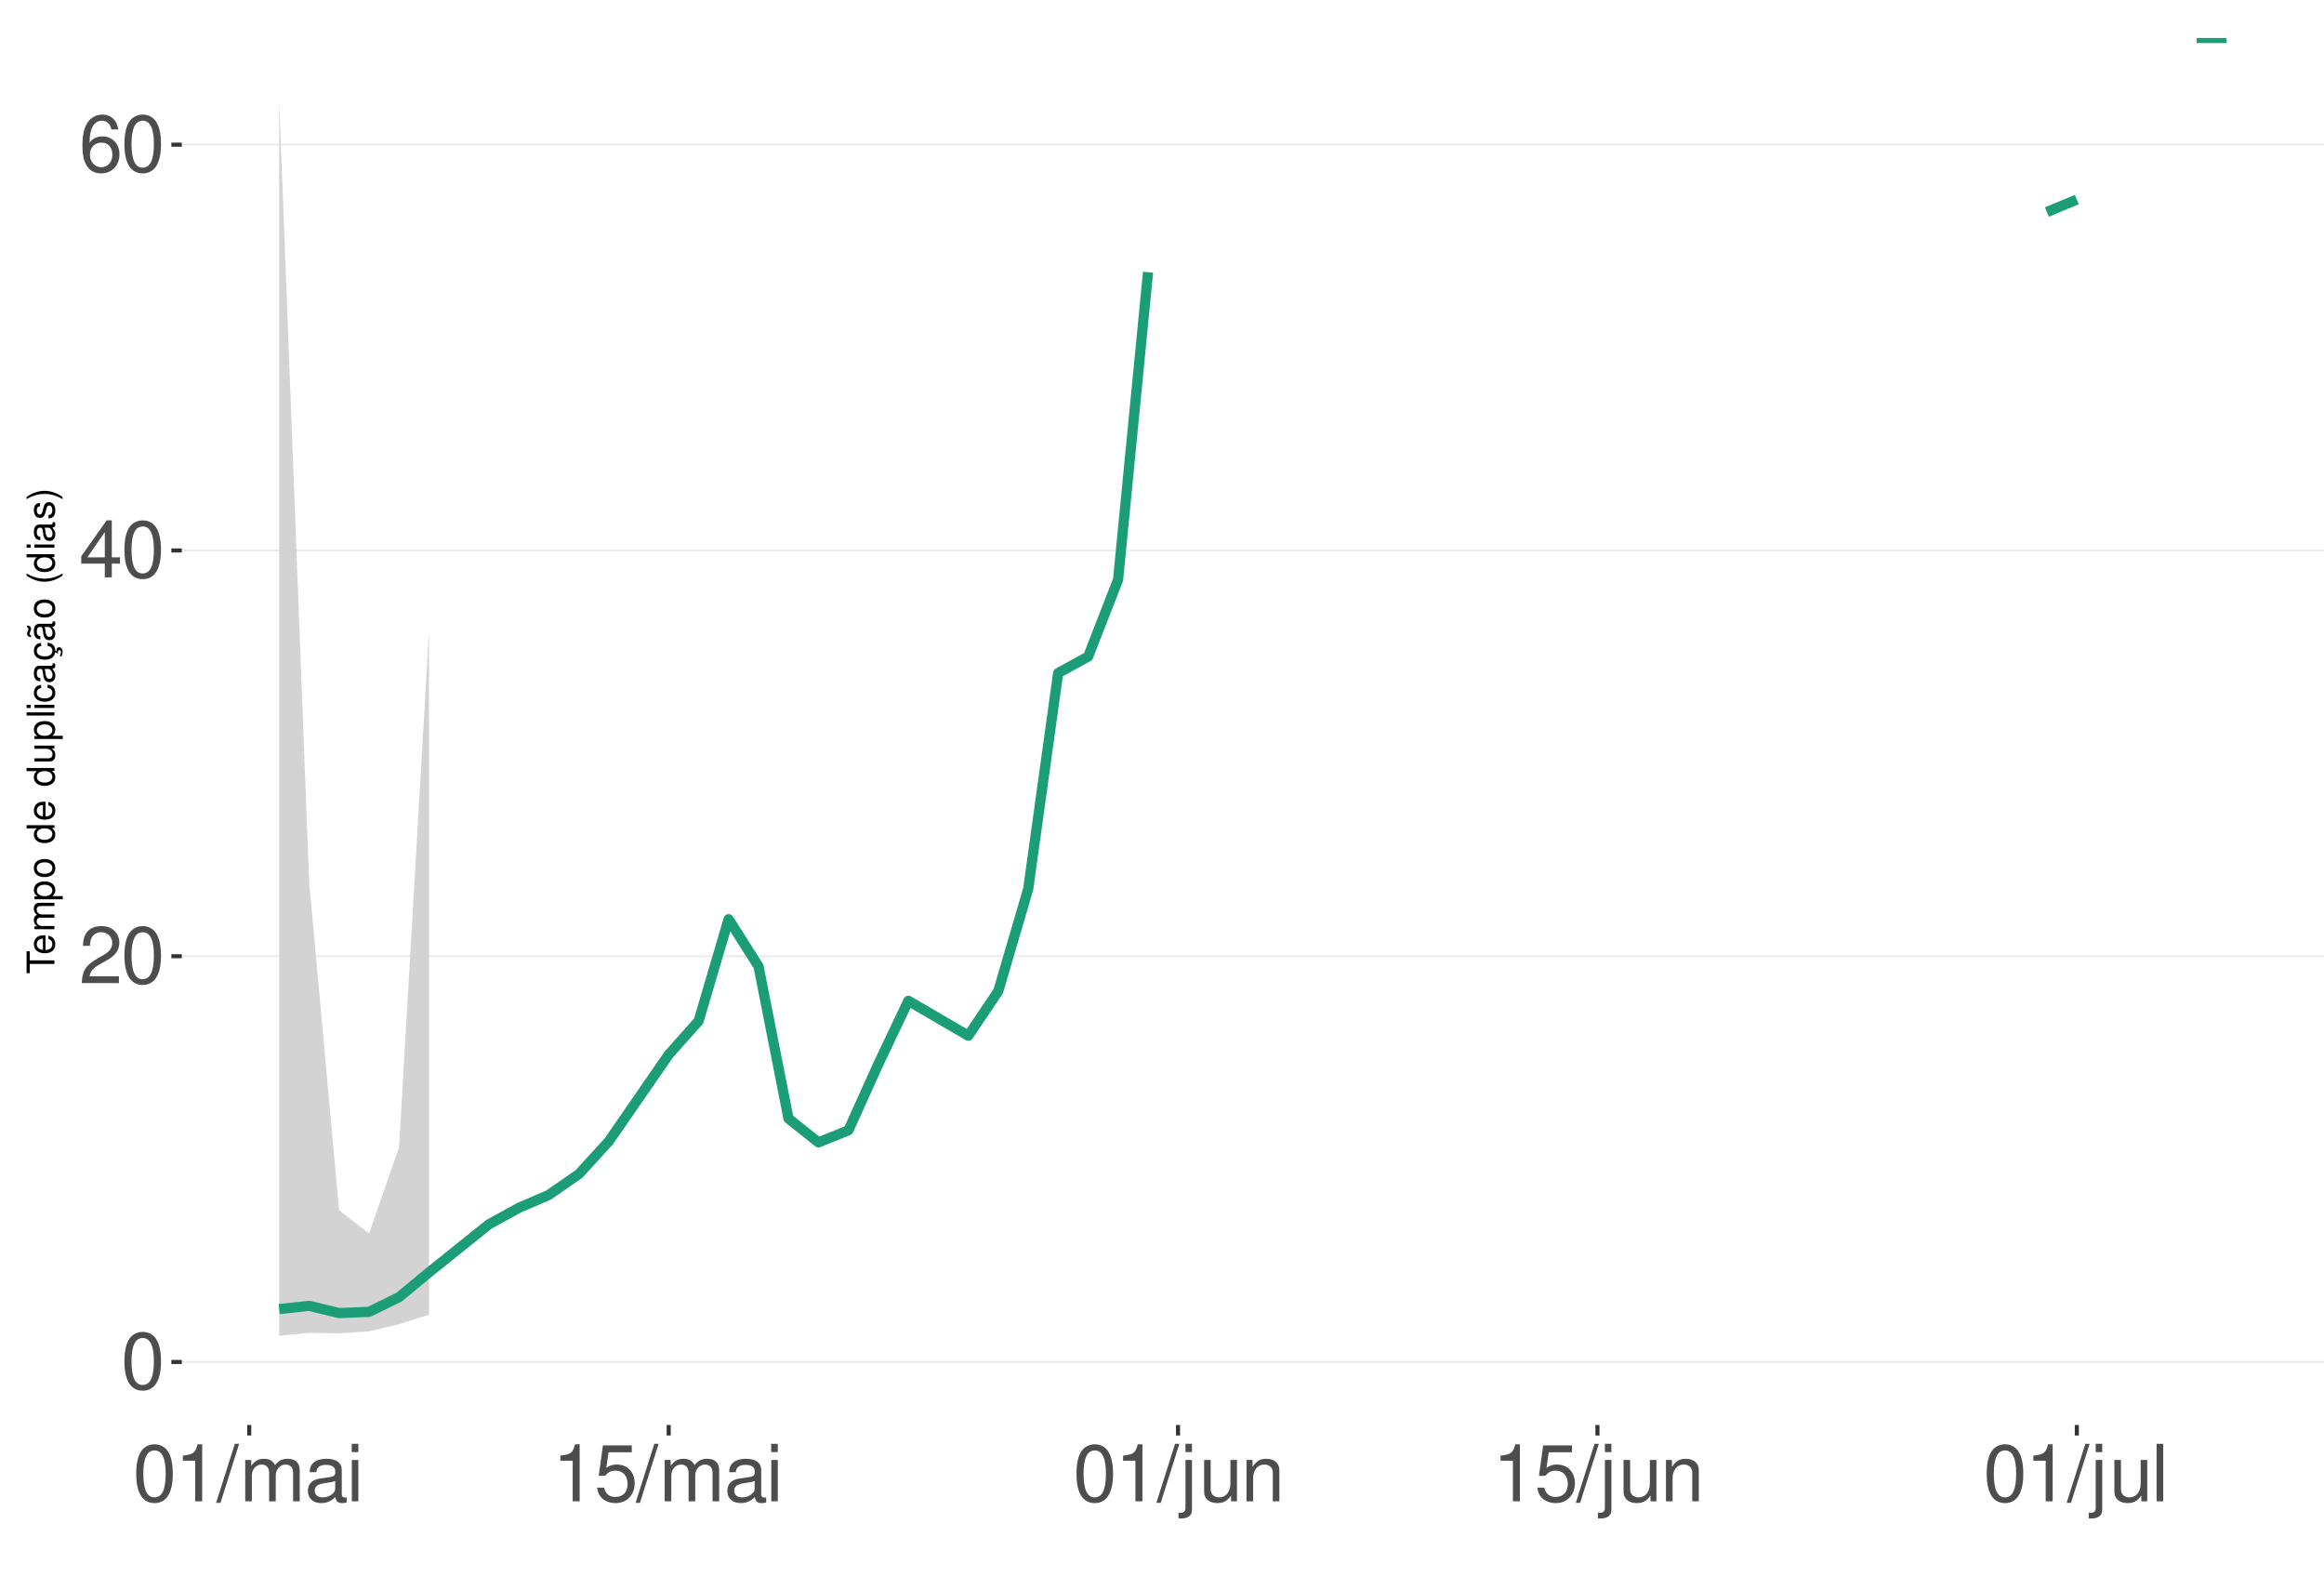
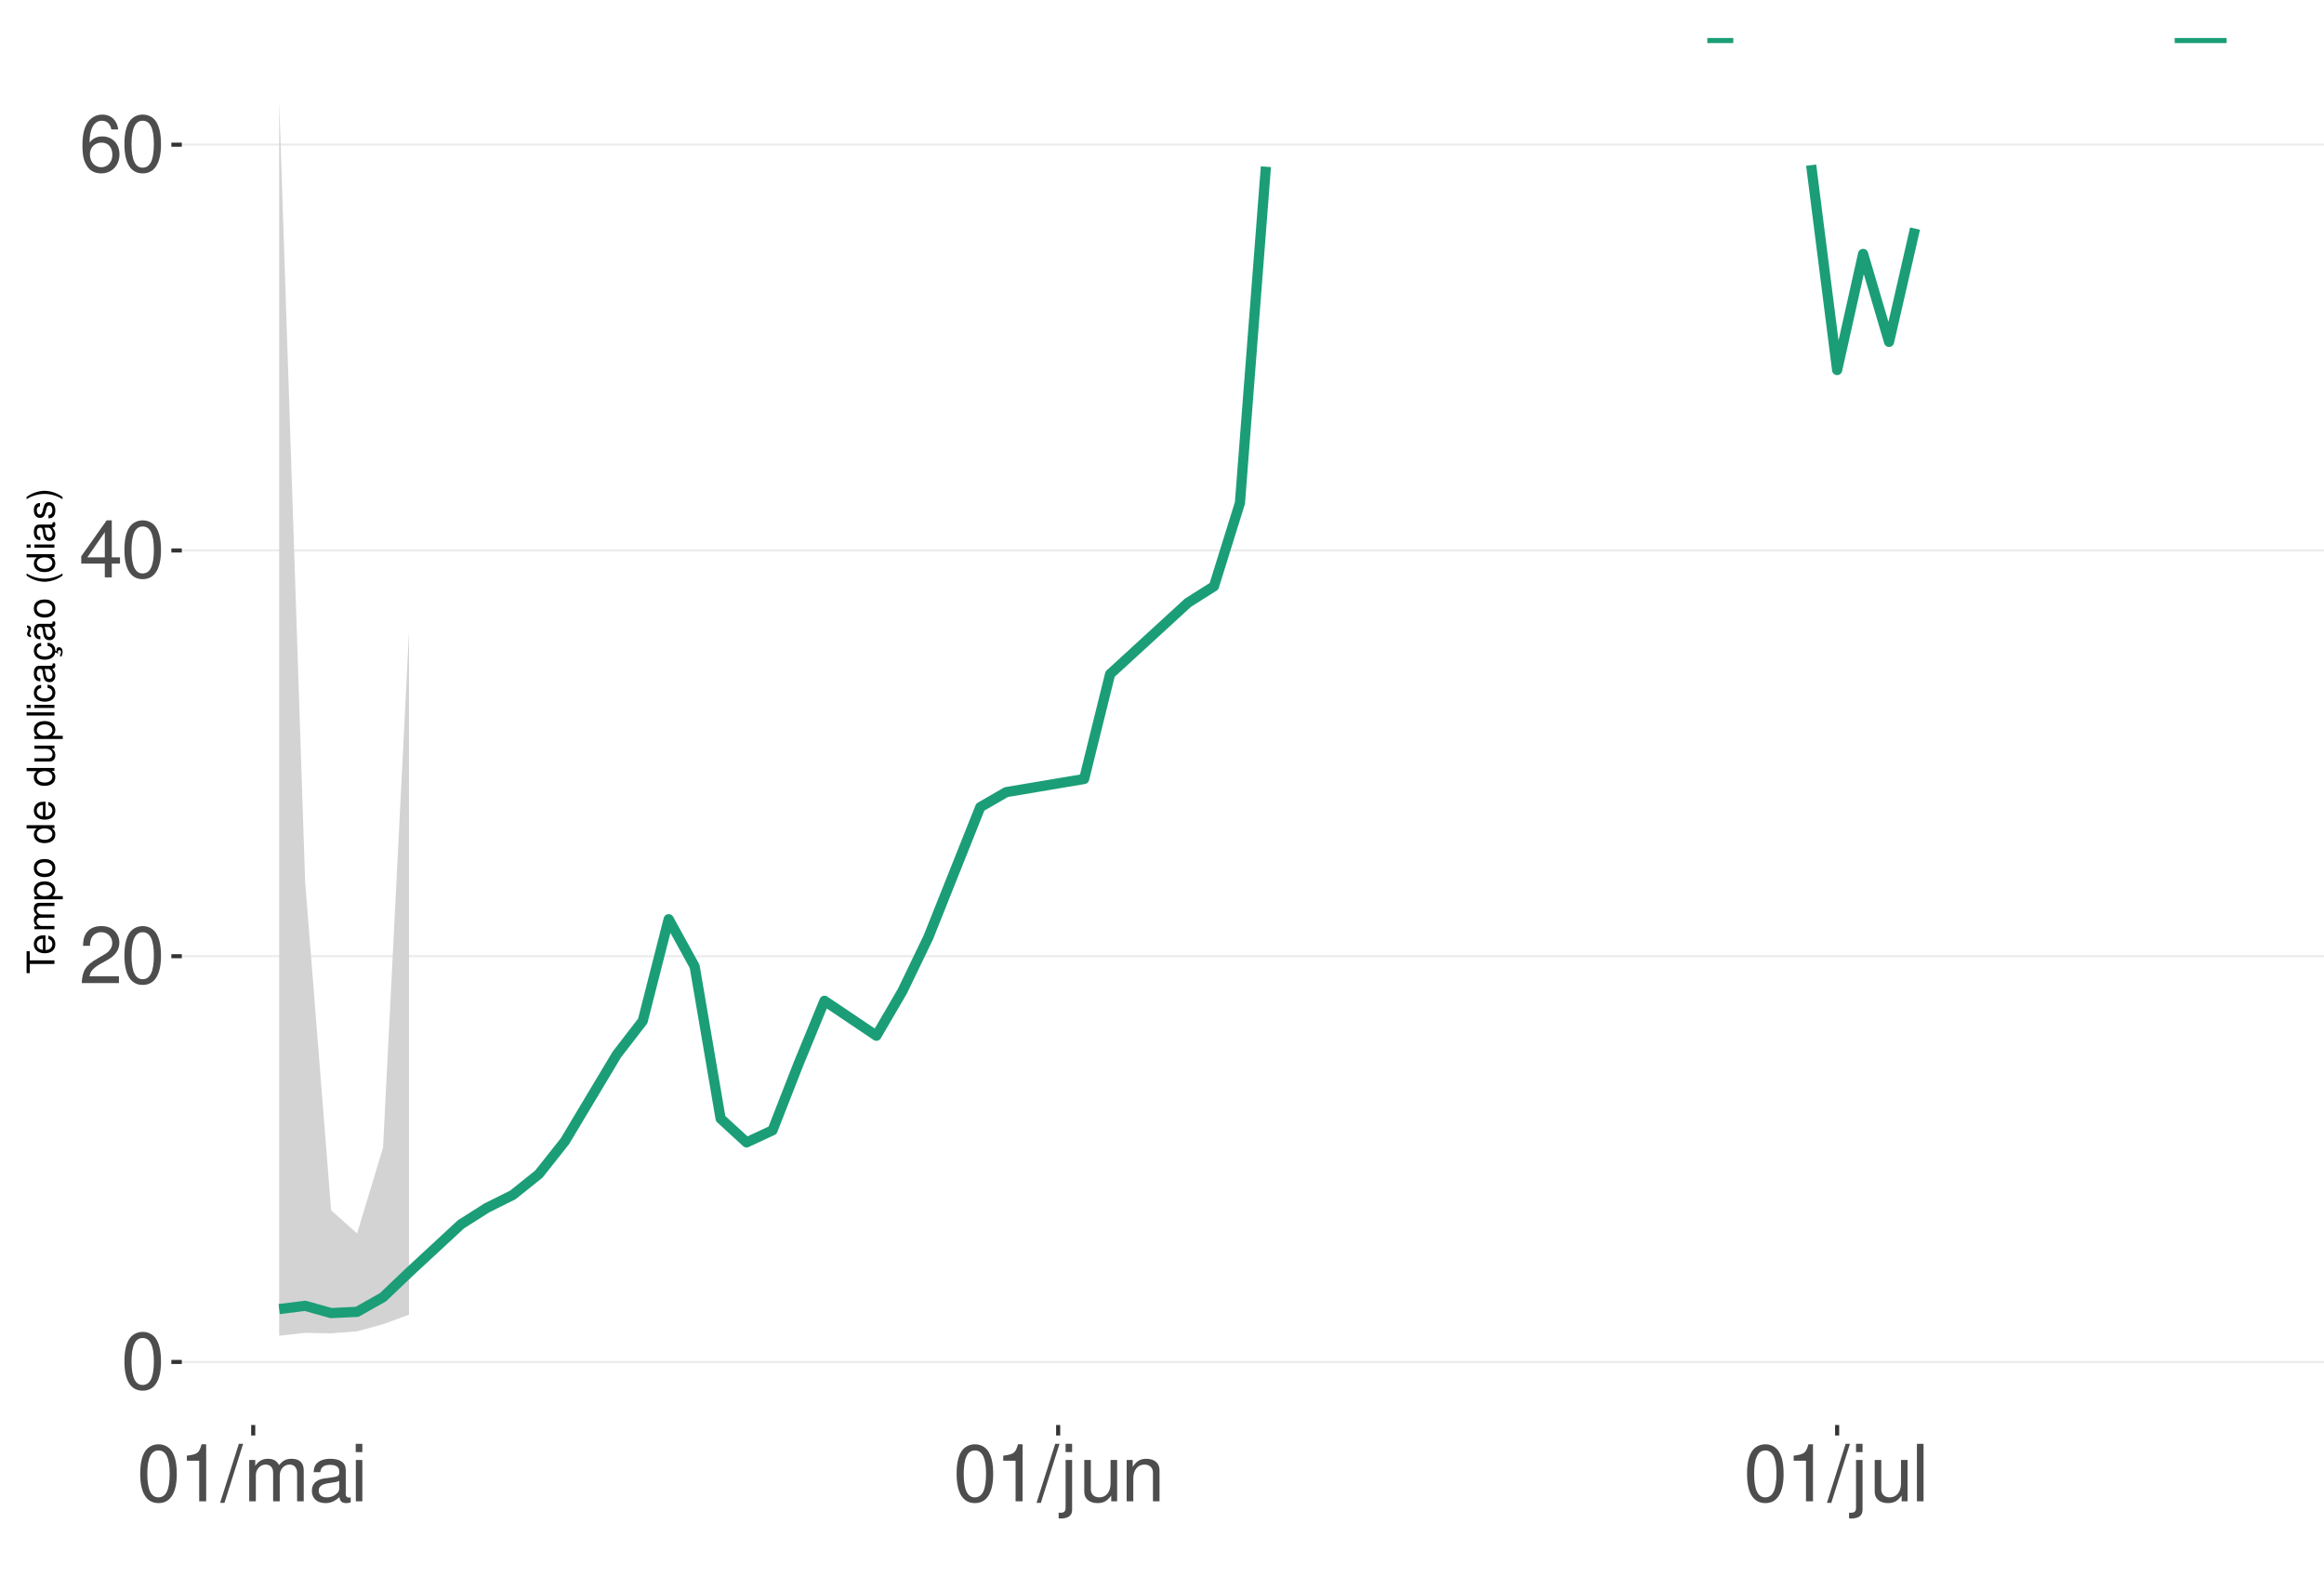
<svg xmlns="http://www.w3.org/2000/svg" xmlns:xlink="http://www.w3.org/1999/xlink" width="609pt" height="413pt" viewBox="0 0 609 413" version="1.1">
  <defs>
    <g>
      <symbol overflow="visible" id="glyph0-0">
        <path style="stroke:none;" d="" />
      </symbol>
      <symbol overflow="visible" id="glyph0-1">
        <path style="stroke:none;" d="M 5.688 -14.938 C 4.312 -14.938 3.078 -14.312 2.312 -13.297 C 1.359 -11.984 0.891 -10 0.891 -7.234 C 0.891 -2.188 2.547 0.469 5.688 0.469 C 8.781 0.469 10.469 -2.188 10.469 -7.109 C 10.469 -10 10.016 -11.938 9.047 -13.297 C 8.281 -14.328 7.062 -14.938 5.688 -14.938 Z M 5.688 -13.328 C 7.641 -13.328 8.609 -11.312 8.609 -7.266 C 8.609 -3.016 7.656 -1.031 5.641 -1.031 C 3.719 -1.031 2.75 -3.094 2.75 -7.203 C 2.75 -11.312 3.719 -13.328 5.688 -13.328 Z M 5.688 -13.328 " />
      </symbol>
      <symbol overflow="visible" id="glyph0-2">
        <path style="stroke:none;" d="M 10.453 -1.797 L 2.75 -1.797 C 2.938 -3.031 3.594 -3.828 5.391 -4.922 L 7.453 -6.078 C 9.5 -7.203 10.562 -8.734 10.562 -10.578 C 10.562 -11.812 10.062 -12.969 9.188 -13.781 C 8.328 -14.562 7.25 -14.938 5.859 -14.938 C 4 -14.938 2.625 -14.281 1.812 -13 C 1.297 -12.203 1.078 -11.281 1.031 -9.766 L 2.844 -9.766 C 2.906 -10.781 3.031 -11.375 3.281 -11.875 C 3.766 -12.781 4.703 -13.344 5.797 -13.344 C 7.453 -13.344 8.703 -12.141 8.703 -10.531 C 8.703 -9.344 8.016 -8.297 6.719 -7.562 L 4.812 -6.438 C 1.75 -4.688 0.875 -3.281 0.703 -0.016 L 10.453 -0.016 Z M 10.453 -1.797 " />
      </symbol>
      <symbol overflow="visible" id="glyph0-3">
        <path style="stroke:none;" d="M 6.75 -3.609 L 6.75 0 L 8.578 0 L 8.578 -3.609 L 10.734 -3.609 L 10.734 -5.25 L 8.578 -5.25 L 8.578 -14.938 L 7.234 -14.938 L 0.578 -5.531 L 0.578 -3.609 Z M 6.75 -5.25 L 2.172 -5.25 L 6.75 -11.844 Z M 6.75 -5.25 " />
      </symbol>
      <symbol overflow="visible" id="glyph0-4">
        <path style="stroke:none;" d="M 10.281 -11.047 C 9.938 -13.484 8.359 -14.938 6.141 -14.938 C 4.531 -14.938 3.078 -14.156 2.203 -12.812 C 1.281 -11.344 0.891 -9.516 0.891 -6.812 C 0.891 -4.297 1.234 -2.703 2.125 -1.391 C 2.906 -0.172 4.188 0.469 5.797 0.469 C 8.594 0.469 10.594 -1.609 10.594 -4.531 C 10.594 -7.266 8.734 -9.219 6.109 -9.219 C 4.672 -9.219 3.531 -8.672 2.75 -7.578 C 2.766 -11.281 3.922 -13.328 6.016 -13.328 C 7.297 -13.328 8.188 -12.5 8.469 -11.047 Z M 5.891 -7.594 C 7.641 -7.594 8.734 -6.359 8.734 -4.375 C 8.734 -2.5 7.5 -1.141 5.828 -1.141 C 4.125 -1.141 2.844 -2.562 2.844 -4.469 C 2.844 -6.328 4.094 -7.594 5.891 -7.594 Z M 5.891 -7.594 " />
      </symbol>
      <symbol overflow="visible" id="glyph0-5">
        <path style="stroke:none;" d="M 5.344 -10.641 L 5.344 0 L 7.172 0 L 7.172 -14.938 L 5.969 -14.938 C 5.328 -12.641 4.922 -12.328 2.109 -11.953 L 2.109 -10.641 Z M 5.344 -10.641 " />
      </symbol>
      <symbol overflow="visible" id="glyph0-6">
        <path style="stroke:none;" d="M 4.734 -15.062 L -0.172 0.406 L 0.969 0.406 L 5.859 -15.062 Z M 4.734 -15.062 " />
      </symbol>
      <symbol overflow="visible" id="glyph0-7">
        <path style="stroke:none;" d="M 1.453 -10.828 L 1.453 0 L 3.188 0 L 3.188 -6.797 C 3.188 -8.359 4.312 -9.625 5.719 -9.625 C 7 -9.625 7.719 -8.844 7.719 -7.453 L 7.719 0 L 9.453 0 L 9.453 -6.797 C 9.453 -8.359 10.594 -9.625 12 -9.625 C 13.266 -9.625 14 -8.812 14 -7.453 L 14 0 L 15.734 0 L 15.734 -8.125 C 15.734 -10.062 14.625 -11.141 12.594 -11.141 C 11.156 -11.141 10.281 -10.703 9.281 -9.484 C 8.641 -10.641 7.766 -11.141 6.359 -11.141 C 4.922 -11.141 3.953 -10.594 3.031 -9.297 L 3.031 -10.828 Z M 1.453 -10.828 " />
      </symbol>
      <symbol overflow="visible" id="glyph0-8">
        <path style="stroke:none;" d="M 11.047 -1.016 C 10.859 -0.969 10.781 -0.969 10.672 -0.969 C 10.078 -0.969 9.75 -1.281 9.75 -1.812 L 9.75 -8.188 C 9.75 -10.094 8.344 -11.141 5.688 -11.141 C 4.094 -11.141 2.828 -10.672 2.094 -9.875 C 1.594 -9.312 1.391 -8.703 1.344 -7.625 L 3.078 -7.625 C 3.219 -8.938 4 -9.547 5.625 -9.547 C 7.188 -9.547 8.031 -8.969 8.031 -7.938 L 8.031 -7.484 C 8.016 -6.734 7.641 -6.469 6.234 -6.281 C 3.797 -5.969 3.422 -5.891 2.766 -5.625 C 1.516 -5.078 0.875 -4.125 0.875 -2.734 C 0.875 -0.766 2.234 0.469 4.422 0.469 C 5.781 0.469 6.875 0 8.094 -1.109 C 8.219 0 8.766 0.469 9.875 0.469 C 10.25 0.469 10.469 0.438 11.047 0.297 Z M 8.031 -3.406 C 8.031 -2.828 7.875 -2.484 7.359 -2 C 6.656 -1.359 5.797 -1.031 4.797 -1.031 C 3.453 -1.031 2.672 -1.672 2.672 -2.766 C 2.672 -3.906 3.406 -4.484 5.266 -4.75 C 7.109 -5 7.453 -5.078 8.031 -5.344 Z M 8.031 -3.406 " />
      </symbol>
      <symbol overflow="visible" id="glyph0-9">
        <path style="stroke:none;" d="M 3.094 -10.828 L 1.391 -10.828 L 1.391 0 L 3.094 0 Z M 3.094 -15.062 L 1.359 -15.062 L 1.359 -12.891 L 3.094 -12.891 Z M 3.094 -15.062 " />
      </symbol>
      <symbol overflow="visible" id="glyph0-10">
-         <path style="stroke:none;" d="M 9.828 -14.641 L 2.266 -14.641 L 1.172 -6.672 L 2.844 -6.672 C 3.703 -7.688 4.406 -8.031 5.562 -8.031 C 7.516 -8.031 8.734 -6.688 8.734 -4.531 C 8.734 -2.422 7.516 -1.141 5.531 -1.141 C 3.953 -1.141 2.969 -1.938 2.547 -3.594 L 0.719 -3.594 C 0.969 -2.391 1.172 -1.812 1.609 -1.281 C 2.438 -0.172 3.922 0.469 5.578 0.469 C 8.531 0.469 10.594 -1.672 10.594 -4.766 C 10.594 -7.656 8.672 -9.641 5.859 -9.641 C 4.828 -9.641 4 -9.375 3.156 -8.766 L 3.734 -12.844 L 9.828 -12.844 Z M 9.828 -14.641 " />
+         <path style="stroke:none;" d="M 1.453 -10.828 L 1.453 1.562 C 1.453 2.641 1.109 3 0.047 3 C -0.078 3 -0.141 3 -0.375 2.969 L -0.375 4.438 C -0.172 4.484 -0.062 4.5 0.203 4.5 C 2.141 4.5 3.156 3.734 3.156 2.25 L 3.156 -10.828 Z M 3.156 -15.062 L 1.453 -15.062 L 1.453 -12.891 L 3.156 -12.891 Z M 3.156 -15.062 " />
      </symbol>
      <symbol overflow="visible" id="glyph0-11">
-         <path style="stroke:none;" d="M 1.453 -10.828 L 1.453 1.562 C 1.453 2.641 1.109 3 0.047 3 C -0.078 3 -0.141 3 -0.375 2.969 L -0.375 4.438 C -0.172 4.484 -0.062 4.5 0.203 4.5 C 2.141 4.5 3.156 3.734 3.156 2.25 L 3.156 -10.828 Z M 3.156 -15.062 L 1.453 -15.062 L 1.453 -12.891 L 3.156 -12.891 Z M 3.156 -15.062 " />
+         <path style="stroke:none;" d="M 9.953 0 L 9.953 -10.828 L 8.234 -10.828 L 8.234 -4.688 C 8.234 -2.484 7.078 -1.031 5.281 -1.031 C 3.922 -1.031 3.062 -1.859 3.062 -3.156 L 3.062 -10.828 L 1.344 -10.828 L 1.344 -2.484 C 1.344 -0.688 2.688 0.469 4.797 0.469 C 6.375 0.469 7.391 -0.078 8.406 -1.516 L 8.406 0 Z M 9.953 0 " />
      </symbol>
      <symbol overflow="visible" id="glyph0-12">
-         <path style="stroke:none;" d="M 9.953 0 L 9.953 -10.828 L 8.234 -10.828 L 8.234 -4.688 C 8.234 -2.484 7.078 -1.031 5.281 -1.031 C 3.922 -1.031 3.062 -1.859 3.062 -3.156 L 3.062 -10.828 L 1.344 -10.828 L 1.344 -2.484 C 1.344 -0.688 2.688 0.469 4.797 0.469 C 6.375 0.469 7.391 -0.078 8.406 -1.516 L 8.406 0 Z M 9.953 0 " />
+         <path style="stroke:none;" d="M 1.453 -10.828 L 1.453 0 L 3.188 0 L 3.188 -5.969 C 3.188 -8.188 4.344 -9.625 6.109 -9.625 C 7.484 -9.625 8.344 -8.797 8.344 -7.5 L 8.344 0 L 10.062 0 L 10.062 -8.188 C 10.062 -9.984 8.719 -11.141 6.625 -11.141 C 5.016 -11.141 3.984 -10.516 3.031 -9 L 3.031 -10.828 Z M 1.453 -10.828 " />
      </symbol>
      <symbol overflow="visible" id="glyph0-13">
-         <path style="stroke:none;" d="M 1.453 -10.828 L 1.453 0 L 3.188 0 L 3.188 -5.969 C 3.188 -8.188 4.344 -9.625 6.109 -9.625 C 7.484 -9.625 8.344 -8.797 8.344 -7.5 L 8.344 0 L 10.062 0 L 10.062 -8.188 C 10.062 -9.984 8.719 -11.141 6.625 -11.141 C 5.016 -11.141 3.984 -10.516 3.031 -9 L 3.031 -10.828 Z M 1.453 -10.828 " />
-       </symbol>
-       <symbol overflow="visible" id="glyph0-14">
        <path style="stroke:none;" d="M 3.141 -15.062 L 1.406 -15.062 L 1.406 0 L 3.141 0 Z M 3.141 -15.062 " />
      </symbol>
      <symbol overflow="visible" id="glyph1-0">
        <path style="stroke:none;" d="" />
      </symbol>
      <symbol overflow="visible" id="glyph1-1">
        <path style="stroke:none;" d="M -6.469 -3.547 L -6.469 -5.938 L -7.297 -5.938 L -7.297 -0.203 L -6.469 -0.203 L -6.469 -2.609 L 0 -2.609 L 0 -3.547 Z M -6.469 -3.547 " />
      </symbol>
      <symbol overflow="visible" id="glyph1-2">
        <path style="stroke:none;" d="M -2.344 -5.125 C -3.141 -5.125 -3.625 -5.062 -4.016 -4.922 C -4.875 -4.578 -5.391 -3.781 -5.391 -2.797 C -5.391 -1.344 -4.281 -0.406 -2.547 -0.406 C -0.812 -0.406 0.234 -1.297 0.234 -2.781 C 0.234 -3.984 -0.453 -4.812 -1.594 -5.016 L -1.594 -4.188 C -0.906 -3.953 -0.547 -3.484 -0.547 -2.812 C -0.547 -2.281 -0.781 -1.828 -1.219 -1.547 C -1.516 -1.344 -1.812 -1.281 -2.344 -1.266 Z M -3.016 -1.297 C -3.984 -1.359 -4.625 -1.953 -4.625 -2.797 C -4.625 -3.641 -3.953 -4.234 -3.016 -4.234 Z M -3.016 -1.297 " />
      </symbol>
      <symbol overflow="visible" id="glyph1-3">
        <path style="stroke:none;" d="M -5.234 -0.703 L 0 -0.703 L 0 -1.547 L -3.297 -1.547 C -4.047 -1.547 -4.656 -2.094 -4.656 -2.766 C -4.656 -3.391 -4.281 -3.734 -3.609 -3.734 L 0 -3.734 L 0 -4.578 L -3.297 -4.578 C -4.047 -4.578 -4.656 -5.125 -4.656 -5.812 C -4.656 -6.422 -4.266 -6.781 -3.609 -6.781 L 0 -6.781 L 0 -7.625 L -3.938 -7.625 C -4.875 -7.625 -5.391 -7.078 -5.391 -6.094 C -5.391 -5.406 -5.188 -4.984 -4.594 -4.484 C -5.156 -4.188 -5.391 -3.766 -5.391 -3.078 C -5.391 -2.375 -5.125 -1.906 -4.5 -1.469 L -5.234 -1.469 Z M -5.234 -0.703 " />
      </symbol>
      <symbol overflow="visible" id="glyph1-4">
        <path style="stroke:none;" d="M 2.188 -0.547 L 2.188 -1.375 L -0.547 -1.375 C -0.016 -1.812 0.234 -2.312 0.234 -2.984 C 0.234 -4.344 -0.859 -5.234 -2.531 -5.234 C -4.297 -5.234 -5.391 -4.375 -5.391 -2.984 C -5.391 -2.266 -5.062 -1.703 -4.453 -1.312 L -5.234 -1.312 L -5.234 -0.547 Z M -4.609 -2.844 C -4.609 -3.766 -3.797 -4.359 -2.547 -4.359 C -1.359 -4.359 -0.547 -3.75 -0.547 -2.844 C -0.547 -1.953 -1.344 -1.375 -2.578 -1.375 C -3.812 -1.375 -4.609 -1.953 -4.609 -2.844 Z M -4.609 -2.844 " />
      </symbol>
      <symbol overflow="visible" id="glyph1-5">
        <path style="stroke:none;" d="M -5.391 -2.719 C -5.391 -1.234 -4.344 -0.359 -2.578 -0.359 C -0.812 -0.359 0.234 -1.234 0.234 -2.734 C 0.234 -4.203 -0.812 -5.094 -2.547 -5.094 C -4.359 -5.094 -5.391 -4.234 -5.391 -2.719 Z M -4.625 -2.734 C -4.625 -3.672 -3.844 -4.234 -2.547 -4.234 C -1.312 -4.234 -0.547 -3.656 -0.547 -2.734 C -0.547 -1.797 -1.312 -1.234 -2.578 -1.234 C -3.844 -1.234 -4.625 -1.797 -4.625 -2.734 Z M -4.625 -2.734 " />
      </symbol>
      <symbol overflow="visible" id="glyph1-6">
        <path style="stroke:none;" d="" />
      </symbol>
      <symbol overflow="visible" id="glyph1-7">
        <path style="stroke:none;" d="M -7.297 -4.953 L -7.297 -4.125 L -4.578 -4.125 C -5.109 -3.766 -5.391 -3.203 -5.391 -2.516 C -5.391 -1.156 -4.297 -0.266 -2.625 -0.266 C -0.859 -0.266 0.234 -1.125 0.234 -2.547 C 0.234 -3.266 -0.047 -3.766 -0.688 -4.203 L 0 -4.203 L 0 -4.953 Z M -4.609 -2.656 C -4.609 -3.547 -3.812 -4.125 -2.562 -4.125 C -1.344 -4.125 -0.547 -3.547 -0.547 -2.656 C -0.547 -1.734 -1.359 -1.125 -2.578 -1.125 C -3.797 -1.125 -4.609 -1.734 -4.609 -2.656 Z M -4.609 -2.656 " />
      </symbol>
      <symbol overflow="visible" id="glyph1-8">
        <path style="stroke:none;" d="M 0 -4.812 L -5.234 -4.812 L -5.234 -3.984 L -2.266 -3.984 C -1.203 -3.984 -0.5 -3.438 -0.5 -2.562 C -0.5 -1.906 -0.906 -1.484 -1.531 -1.484 L -5.234 -1.484 L -5.234 -0.656 L -1.203 -0.656 C -0.328 -0.656 0.234 -1.297 0.234 -2.312 C 0.234 -3.094 -0.047 -3.578 -0.734 -4.062 L 0 -4.062 Z M 0 -4.812 " />
      </symbol>
      <symbol overflow="visible" id="glyph1-9">
        <path style="stroke:none;" d="M -7.297 -1.516 L -7.297 -0.688 L 0 -0.688 L 0 -1.516 Z M -7.297 -1.516 " />
      </symbol>
      <symbol overflow="visible" id="glyph1-10">
        <path style="stroke:none;" d="M -5.234 -1.5 L -5.234 -0.672 L 0 -0.672 L 0 -1.5 Z M -7.297 -1.5 L -7.297 -0.656 L -6.234 -0.656 L -6.234 -1.5 Z M -7.297 -1.5 " />
      </symbol>
      <symbol overflow="visible" id="glyph1-11">
        <path style="stroke:none;" d="M -3.484 -4.703 C -3.984 -4.672 -4.312 -4.562 -4.609 -4.359 C -5.094 -4 -5.391 -3.375 -5.391 -2.641 C -5.391 -1.219 -4.266 -0.312 -2.531 -0.312 C -0.844 -0.312 0.234 -1.203 0.234 -2.625 C 0.234 -3.875 -0.516 -4.672 -1.797 -4.766 L -1.797 -3.938 C -0.953 -3.797 -0.547 -3.359 -0.547 -2.656 C -0.547 -1.734 -1.297 -1.188 -2.531 -1.188 C -3.844 -1.188 -4.625 -1.719 -4.625 -2.625 C -4.625 -3.328 -4.203 -3.766 -3.484 -3.875 Z M -3.484 -4.703 " />
      </symbol>
      <symbol overflow="visible" id="glyph1-12">
        <path style="stroke:none;" d="M -0.484 -5.344 C -0.469 -5.266 -0.469 -5.219 -0.469 -5.172 C -0.469 -4.875 -0.625 -4.719 -0.875 -4.719 L -3.953 -4.719 C -4.891 -4.719 -5.391 -4.047 -5.391 -2.75 C -5.391 -1.984 -5.172 -1.375 -4.781 -1.016 C -4.516 -0.766 -4.203 -0.672 -3.688 -0.656 L -3.688 -1.484 C -4.328 -1.562 -4.625 -1.938 -4.625 -2.719 C -4.625 -3.484 -4.344 -3.891 -3.844 -3.891 L -3.625 -3.891 C -3.266 -3.875 -3.125 -3.703 -3.047 -3.016 C -2.891 -1.844 -2.844 -1.656 -2.719 -1.344 C -2.453 -0.734 -2 -0.422 -1.312 -0.422 C -0.375 -0.422 0.234 -1.078 0.234 -2.141 C 0.234 -2.797 0 -3.328 -0.547 -3.922 C 0 -3.984 0.234 -4.234 0.234 -4.781 C 0.234 -4.953 0.203 -5.062 0.141 -5.344 Z M -1.656 -3.891 C -1.375 -3.891 -1.203 -3.812 -0.969 -3.562 C -0.656 -3.219 -0.5 -2.812 -0.5 -2.312 C -0.5 -1.672 -0.812 -1.297 -1.344 -1.297 C -1.891 -1.297 -2.172 -1.656 -2.297 -2.547 C -2.422 -3.438 -2.453 -3.609 -2.594 -3.891 Z M -1.656 -3.891 " />
      </symbol>
      <symbol overflow="visible" id="glyph1-13">
        <path style="stroke:none;" d="M 0.234 -2.641 C 0.234 -3.875 -0.547 -4.703 -1.797 -4.766 L -1.797 -3.938 C -0.953 -3.797 -0.531 -3.359 -0.531 -2.656 C -0.531 -1.734 -1.281 -1.188 -2.516 -1.188 C -3.844 -1.188 -4.625 -1.719 -4.625 -2.625 C -4.625 -3.328 -4.203 -3.766 -3.484 -3.875 L -3.484 -4.703 C -3.984 -4.672 -4.312 -4.562 -4.609 -4.359 C -5.094 -4 -5.391 -3.375 -5.391 -2.641 C -5.391 -1.219 -4.266 -0.312 -2.531 -0.312 C -1.469 -0.312 -0.625 -0.672 -0.156 -1.312 C 0.047 -1.594 0.125 -1.812 0.203 -2.25 L 0.922 -1.938 L 0.984 -2.062 C 0.938 -2.188 0.906 -2.25 0.906 -2.375 C 0.906 -2.656 1.047 -2.828 1.281 -2.828 C 1.547 -2.828 1.734 -2.594 1.734 -2.297 C 1.734 -2.031 1.672 -1.844 1.438 -1.406 L 1.406 -1.312 L 1.812 -1.094 C 2.078 -1.75 2.141 -1.953 2.141 -2.344 C 2.141 -3.109 1.781 -3.578 1.203 -3.578 C 0.781 -3.578 0.547 -3.297 0.547 -2.797 C 0.547 -2.703 0.547 -2.641 0.562 -2.516 Z M 0.234 -2.641 " />
      </symbol>
      <symbol overflow="visible" id="glyph1-14">
        <path style="stroke:none;" d="M -0.484 -5.344 C -0.469 -5.266 -0.469 -5.219 -0.469 -5.172 C -0.469 -4.875 -0.625 -4.719 -0.875 -4.719 L -3.953 -4.719 C -4.891 -4.719 -5.391 -4.047 -5.391 -2.75 C -5.391 -1.984 -5.172 -1.375 -4.781 -1.016 C -4.516 -0.766 -4.203 -0.672 -3.688 -0.656 L -3.688 -1.484 C -4.328 -1.562 -4.625 -1.938 -4.625 -2.719 C -4.625 -3.484 -4.344 -3.891 -3.844 -3.891 L -3.625 -3.891 C -3.266 -3.875 -3.125 -3.703 -3.047 -3.016 C -2.891 -1.844 -2.844 -1.656 -2.719 -1.344 C -2.453 -0.734 -2 -0.422 -1.312 -0.422 C -0.375 -0.422 0.234 -1.078 0.234 -2.141 C 0.234 -2.797 0 -3.328 -0.547 -3.922 C 0 -3.984 0.234 -4.234 0.234 -4.781 C 0.234 -4.953 0.203 -5.062 0.141 -5.344 Z M -1.656 -3.891 C -1.375 -3.891 -1.203 -3.812 -0.969 -3.562 C -0.656 -3.219 -0.5 -2.812 -0.5 -2.312 C -0.5 -1.672 -0.812 -1.297 -1.344 -1.297 C -1.891 -1.297 -2.172 -1.656 -2.297 -2.547 C -2.422 -3.438 -2.453 -3.609 -2.594 -3.891 Z M -7.172 -3.75 C -6.922 -3.672 -6.812 -3.547 -6.812 -3.375 C -6.812 -3.25 -6.875 -2.984 -6.984 -2.734 C -7.156 -2.312 -7.172 -2.25 -7.172 -2.047 C -7.172 -1.594 -6.797 -1.297 -6.141 -1.188 L -6.141 -1.766 C -6.375 -1.812 -6.5 -1.938 -6.5 -2.094 C -6.5 -2.203 -6.469 -2.344 -6.375 -2.578 C -6.156 -3.156 -6.125 -3.234 -6.125 -3.438 C -6.125 -3.922 -6.484 -4.219 -7.172 -4.312 Z M -7.172 -3.75 " />
      </symbol>
      <symbol overflow="visible" id="glyph1-15">
        <path style="stroke:none;" d="M -7.297 -2.359 C -5.984 -1.359 -4.156 -0.734 -2.594 -0.734 C -1.016 -0.734 0.812 -1.359 2.125 -2.359 L 2.125 -2.906 C 0.688 -2.031 -0.984 -1.547 -2.594 -1.547 C -4.188 -1.547 -5.875 -2.031 -7.297 -2.906 Z M -7.297 -2.359 " />
      </symbol>
      <symbol overflow="visible" id="glyph1-16">
        <path style="stroke:none;" d="M -3.781 -4.375 C -4.812 -4.375 -5.391 -3.688 -5.391 -2.484 C -5.391 -1.266 -4.766 -0.469 -3.797 -0.469 C -2.969 -0.469 -2.578 -0.891 -2.281 -2.125 L -2.094 -2.906 C -1.953 -3.484 -1.734 -3.719 -1.375 -3.719 C -0.875 -3.719 -0.547 -3.234 -0.547 -2.5 C -0.547 -2.047 -0.672 -1.672 -0.891 -1.453 C -1.047 -1.328 -1.188 -1.266 -1.562 -1.219 L -1.562 -0.344 C -0.344 -0.375 0.234 -1.062 0.234 -2.438 C 0.234 -3.75 -0.422 -4.594 -1.438 -4.594 C -2.203 -4.594 -2.641 -4.156 -2.891 -3.109 L -3.078 -2.312 C -3.234 -1.625 -3.453 -1.344 -3.828 -1.344 C -4.312 -1.344 -4.625 -1.766 -4.625 -2.453 C -4.625 -3.125 -4.328 -3.484 -3.781 -3.5 Z M -3.781 -4.375 " />
      </symbol>
      <symbol overflow="visible" id="glyph1-17">
        <path style="stroke:none;" d="M 2.125 -0.938 C 0.812 -1.938 -1.016 -2.562 -2.578 -2.562 C -4.156 -2.562 -5.984 -1.938 -7.297 -0.938 L -7.297 -0.375 C -5.859 -1.266 -4.188 -1.75 -2.578 -1.75 C -0.984 -1.75 0.703 -1.266 2.125 -0.375 Z M 2.125 -0.938 " />
      </symbol>
    </g>
    <clipPath id="clip1">
      <path d="M 47.645 9.961 L 609 9.961 L 609 373.328 L 47.645 373.328 Z M 47.645 9.961 " />
    </clipPath>
    <clipPath id="clip2">
      <path d="M 47.645 356 L 609 356 L 609 358 L 47.645 358 Z M 47.645 356 " />
    </clipPath>
    <clipPath id="clip3">
      <path d="M 47.645 250 L 609 250 L 609 251 L 47.645 251 Z M 47.645 250 " />
    </clipPath>
    <clipPath id="clip4">
      <path d="M 47.645 143 L 609 143 L 609 145 L 47.645 145 Z M 47.645 143 " />
    </clipPath>
    <clipPath id="clip5">
      <path d="M 47.645 37 L 609 37 L 609 39 L 47.645 39 Z M 47.645 37 " />
    </clipPath>
    <clipPath id="clip6">
-       <path d="M 574 9.961 L 585 9.961 L 585 12 L 574 12 Z M 574 9.961 " />
+       <path d="M 446 9.961 L 456 9.961 L 456 12 L 446 12 Z M 446 9.961 " />
+     </clipPath>
+     <clipPath id="clip7">
+       <path d="M 568 9.961 L 585 9.961 L 585 12 L 568 12 Z M 568 9.961 " />
    </clipPath>
  </defs>
  <g id="surface281">
    <rect x="0" y="0" width="609" height="413" style="fill:rgb(100%,100%,100%);fill-opacity:1;stroke:none;" />
    <rect x="0" y="0" width="609" height="413" style="fill:rgb(100%,100%,100%);fill-opacity:1;stroke:none;" />
    <path style="fill:none;stroke-width:1.067;stroke-linecap:round;stroke-linejoin:round;stroke:rgb(100%,100%,100%);stroke-opacity:1;stroke-miterlimit:10;" d="M 0 413 L 609 413 L 609 0 L 0 0 Z M 0 413 " />
    <g clip-path="url(#clip1)" clip-rule="nonzero">
      <path style=" stroke:none;fill-rule:nonzero;fill:rgb(100%,100%,100%);fill-opacity:1;" d="M 47.645 373.328 L 609 373.328 L 609 9.961 L 47.645 9.961 Z M 47.645 373.328 " />
    </g>
    <g clip-path="url(#clip2)" clip-rule="nonzero">
      <path style="fill:none;stroke-width:0.533;stroke-linecap:butt;stroke-linejoin:round;stroke:rgb(92.157%,92.157%,92.157%);stroke-opacity:1;stroke-miterlimit:10;" d="M 47.645 356.812 L 609 356.812 " />
    </g>
    <g clip-path="url(#clip3)" clip-rule="nonzero">
      <path style="fill:none;stroke-width:0.533;stroke-linecap:butt;stroke-linejoin:round;stroke:rgb(92.157%,92.157%,92.157%);stroke-opacity:1;stroke-miterlimit:10;" d="M 47.645 250.508 L 609 250.508 " />
    </g>
    <g clip-path="url(#clip4)" clip-rule="nonzero">
      <path style="fill:none;stroke-width:0.533;stroke-linecap:butt;stroke-linejoin:round;stroke:rgb(92.157%,92.157%,92.157%);stroke-opacity:1;stroke-miterlimit:10;" d="M 47.645 144.207 L 609 144.207 " />
    </g>
    <g clip-path="url(#clip5)" clip-rule="nonzero">
      <path style="fill:none;stroke-width:0.533;stroke-linecap:butt;stroke-linejoin:round;stroke:rgb(92.157%,92.157%,92.157%);stroke-opacity:1;stroke-miterlimit:10;" d="M 47.645 37.902 L 609 37.902 " />
    </g>
-     <path style=" stroke:none;fill-rule:nonzero;fill:rgb(82.745%,82.745%,82.745%);fill-opacity:1;" d="M 73.16 26.48 L 81.012 231.043 L 88.863 317.078 L 96.715 323.141 L 104.566 300.633 L 112.418 165.438 L 112.418 344.422 L 104.566 346.926 L 96.715 348.781 L 88.863 349.32 L 81.012 349.172 L 73.16 349.934 Z M 73.16 26.48 " />
-     <path style="fill:none;stroke-width:2.667;stroke-linecap:butt;stroke-linejoin:round;stroke:rgb(10.588%,61.961%,46.667%);stroke-opacity:1;stroke-miterlimit:10;" d="M 73.16 342.957 L 81.012 342.102 L 88.863 344.004 L 96.715 343.68 L 104.566 339.832 L 112.418 333.344 L 128.117 320.746 L 135.969 316.434 L 143.82 313.043 L 151.672 307.594 L 159.523 299.02 L 175.227 276.293 L 183.078 267.477 L 190.93 240.812 L 198.777 253.188 L 206.629 293.047 L 214.48 299.285 L 222.332 296.121 L 230.184 278.719 L 238.035 262.191 L 253.738 271.344 L 261.59 259.68 L 269.438 232.898 L 277.289 176.32 L 285.141 172.02 L 292.992 151.867 L 300.844 71.309 " />
-     <path style="fill:none;stroke-width:2.667;stroke-linecap:butt;stroke-linejoin:round;stroke:rgb(10.588%,61.961%,46.667%);stroke-opacity:1;stroke-miterlimit:10;" d="M 536.379 55.547 L 544.227 52.273 " />
+     <path style=" stroke:none;fill-rule:nonzero;fill:rgb(82.745%,82.745%,82.745%);fill-opacity:1;" d="M 73.16 26.48 L 79.965 231.043 L 86.77 317.078 L 93.574 323.141 L 100.379 300.633 L 107.184 165.438 L 107.184 344.422 L 100.379 346.926 L 93.574 348.781 L 86.77 349.32 L 79.965 349.172 L 73.16 349.934 Z M 73.16 26.48 " />
+     <path style="fill:none;stroke-width:2.667;stroke-linecap:butt;stroke-linejoin:round;stroke:rgb(10.588%,61.961%,46.667%);stroke-opacity:1;stroke-miterlimit:10;" d="M 73.16 342.957 L 79.965 342.102 L 86.77 344.004 L 93.574 343.68 L 100.379 339.832 L 107.184 333.344 L 120.793 320.746 L 127.594 316.434 L 134.398 313.043 L 141.203 307.594 L 148.008 299.02 L 161.617 276.293 L 168.422 267.477 L 175.227 240.812 L 182.031 253.188 L 188.836 293.047 L 195.637 299.285 L 202.441 296.121 L 209.246 278.719 L 216.051 262.191 L 229.66 271.344 L 236.465 259.68 L 243.27 245.562 L 256.879 211.449 L 263.684 207.52 L 284.094 204.082 L 290.898 176.605 L 311.312 157.895 L 318.117 153.598 L 324.922 131.77 L 331.727 43.676 " />
    <g clip-path="url(#clip6)" clip-rule="nonzero">
-       <path style="fill:none;stroke-width:2.667;stroke-linecap:butt;stroke-linejoin:round;stroke:rgb(10.588%,61.961%,46.667%);stroke-opacity:1;stroke-miterlimit:10;" d="M 575.633 9.961 L 583.484 9.961 " />
+       <path style="fill:none;stroke-width:2.667;stroke-linecap:butt;stroke-linejoin:round;stroke:rgb(10.588%,61.961%,46.667%);stroke-opacity:1;stroke-miterlimit:10;" d="M 447.398 9.961 L 454.203 9.961 " />
+     </g>
+     <path style="fill:none;stroke-width:2.667;stroke-linecap:butt;stroke-linejoin:round;stroke:rgb(10.588%,61.961%,46.667%);stroke-opacity:1;stroke-miterlimit:10;" d="M 474.613 43.266 L 481.418 96.934 L 488.223 66.52 L 495.027 89.562 L 501.832 59.887 " />
+     <g clip-path="url(#clip7)" clip-rule="nonzero">
+       <path style="fill:none;stroke-width:2.667;stroke-linecap:butt;stroke-linejoin:round;stroke:rgb(10.588%,61.961%,46.667%);stroke-opacity:1;stroke-miterlimit:10;" d="M 569.875 9.961 L 583.484 9.961 " />
    </g>
    <g style="fill:rgb(30.196%,30.196%,30.196%);fill-opacity:1;">
      <use xlink:href="#glyph0-1" x="31.715" y="363.866" />
    </g>
    <g style="fill:rgb(30.196%,30.196%,30.196%);fill-opacity:1;">
      <use xlink:href="#glyph0-2" x="20.715" y="257.562" />
      <use xlink:href="#glyph0-1" x="31.715" y="257.562" />
    </g>
    <g style="fill:rgb(30.196%,30.196%,30.196%);fill-opacity:1;">
      <use xlink:href="#glyph0-3" x="20.715" y="151.261" />
      <use xlink:href="#glyph0-1" x="31.715" y="151.261" />
    </g>
    <g style="fill:rgb(30.196%,30.196%,30.196%);fill-opacity:1;">
      <use xlink:href="#glyph0-4" x="20.715" y="44.956" />
      <use xlink:href="#glyph0-1" x="31.715" y="44.956" />
    </g>
    <path style="fill:none;stroke-width:1.067;stroke-linecap:butt;stroke-linejoin:round;stroke:rgb(20%,20%,20%);stroke-opacity:1;stroke-miterlimit:10;" d="M 44.906 356.812 L 47.645 356.812 " />
    <path style="fill:none;stroke-width:1.067;stroke-linecap:butt;stroke-linejoin:round;stroke:rgb(20%,20%,20%);stroke-opacity:1;stroke-miterlimit:10;" d="M 44.906 250.508 L 47.645 250.508 " />
    <path style="fill:none;stroke-width:1.067;stroke-linecap:butt;stroke-linejoin:round;stroke:rgb(20%,20%,20%);stroke-opacity:1;stroke-miterlimit:10;" d="M 44.906 144.207 L 47.645 144.207 " />
    <path style="fill:none;stroke-width:1.067;stroke-linecap:butt;stroke-linejoin:round;stroke:rgb(20%,20%,20%);stroke-opacity:1;stroke-miterlimit:10;" d="M 44.906 37.902 L 47.645 37.902 " />
-     <path style="fill:none;stroke-width:1.067;stroke-linecap:butt;stroke-linejoin:round;stroke:rgb(20%,20%,20%);stroke-opacity:1;stroke-miterlimit:10;" d="M 65.309 376.07 L 65.309 373.328 " />
-     <path style="fill:none;stroke-width:1.067;stroke-linecap:butt;stroke-linejoin:round;stroke:rgb(20%,20%,20%);stroke-opacity:1;stroke-miterlimit:10;" d="M 175.227 376.07 L 175.227 373.328 " />
-     <path style="fill:none;stroke-width:1.067;stroke-linecap:butt;stroke-linejoin:round;stroke:rgb(20%,20%,20%);stroke-opacity:1;stroke-miterlimit:10;" d="M 308.695 376.07 L 308.695 373.328 " />
-     <path style="fill:none;stroke-width:1.067;stroke-linecap:butt;stroke-linejoin:round;stroke:rgb(20%,20%,20%);stroke-opacity:1;stroke-miterlimit:10;" d="M 418.609 376.07 L 418.609 373.328 " />
-     <path style="fill:none;stroke-width:1.067;stroke-linecap:butt;stroke-linejoin:round;stroke:rgb(20%,20%,20%);stroke-opacity:1;stroke-miterlimit:10;" d="M 544.227 376.07 L 544.227 373.328 " />
-     <g style="fill:rgb(30.196%,30.196%,30.196%);fill-opacity:1;">
-       <use xlink:href="#glyph0-1" x="34.809" y="393.315" />
-       <use xlink:href="#glyph0-5" x="45.809" y="393.315" />
-       <use xlink:href="#glyph0-6" x="56.809" y="393.315" />
-       <use xlink:href="#glyph0-7" x="62.809" y="393.315" />
-       <use xlink:href="#glyph0-8" x="79.809" y="393.315" />
-       <use xlink:href="#glyph0-9" x="90.809" y="393.315" />
-     </g>
-     <g style="fill:rgb(30.196%,30.196%,30.196%);fill-opacity:1;">
-       <use xlink:href="#glyph0-5" x="144.727" y="393.315" />
-       <use xlink:href="#glyph0-10" x="155.727" y="393.315" />
-       <use xlink:href="#glyph0-6" x="166.727" y="393.315" />
-       <use xlink:href="#glyph0-7" x="172.727" y="393.315" />
-       <use xlink:href="#glyph0-8" x="189.727" y="393.315" />
-       <use xlink:href="#glyph0-9" x="200.727" y="393.315" />
-     </g>
-     <g style="fill:rgb(30.196%,30.196%,30.196%);fill-opacity:1;">
-       <use xlink:href="#glyph0-1" x="281.195" y="393.315" />
-       <use xlink:href="#glyph0-5" x="292.195" y="393.315" />
-       <use xlink:href="#glyph0-6" x="303.195" y="393.315" />
-       <use xlink:href="#glyph0-11" x="309.195" y="393.315" />
-       <use xlink:href="#glyph0-12" x="314.195" y="393.315" />
-       <use xlink:href="#glyph0-13" x="325.195" y="393.315" />
-     </g>
-     <g style="fill:rgb(30.196%,30.196%,30.196%);fill-opacity:1;">
-       <use xlink:href="#glyph0-5" x="391.109" y="393.315" />
-       <use xlink:href="#glyph0-10" x="402.109" y="393.315" />
-       <use xlink:href="#glyph0-6" x="413.109" y="393.315" />
-       <use xlink:href="#glyph0-11" x="419.109" y="393.315" />
-       <use xlink:href="#glyph0-12" x="424.109" y="393.315" />
-       <use xlink:href="#glyph0-13" x="435.109" y="393.315" />
-     </g>
-     <g style="fill:rgb(30.196%,30.196%,30.196%);fill-opacity:1;">
-       <use xlink:href="#glyph0-1" x="519.727" y="393.315" />
-       <use xlink:href="#glyph0-5" x="530.727" y="393.315" />
-       <use xlink:href="#glyph0-6" x="541.727" y="393.315" />
-       <use xlink:href="#glyph0-11" x="547.727" y="393.315" />
-       <use xlink:href="#glyph0-12" x="552.727" y="393.315" />
-       <use xlink:href="#glyph0-14" x="563.727" y="393.315" />
+     <path style="fill:none;stroke-width:1.067;stroke-linecap:butt;stroke-linejoin:round;stroke:rgb(20%,20%,20%);stroke-opacity:1;stroke-miterlimit:10;" d="M 66.355 376.07 L 66.355 373.328 " />
+     <path style="fill:none;stroke-width:1.067;stroke-linecap:butt;stroke-linejoin:round;stroke:rgb(20%,20%,20%);stroke-opacity:1;stroke-miterlimit:10;" d="M 277.289 376.07 L 277.289 373.328 " />
+     <path style="fill:none;stroke-width:1.067;stroke-linecap:butt;stroke-linejoin:round;stroke:rgb(20%,20%,20%);stroke-opacity:1;stroke-miterlimit:10;" d="M 481.418 376.07 L 481.418 373.328 " />
+     <g style="fill:rgb(30.196%,30.196%,30.196%);fill-opacity:1;">
+       <use xlink:href="#glyph0-1" x="35.855" y="393.315" />
+       <use xlink:href="#glyph0-5" x="46.855" y="393.315" />
+       <use xlink:href="#glyph0-6" x="57.855" y="393.315" />
+       <use xlink:href="#glyph0-7" x="63.855" y="393.315" />
+       <use xlink:href="#glyph0-8" x="80.855" y="393.315" />
+       <use xlink:href="#glyph0-9" x="91.855" y="393.315" />
+     </g>
+     <g style="fill:rgb(30.196%,30.196%,30.196%);fill-opacity:1;">
+       <use xlink:href="#glyph0-1" x="249.789" y="393.315" />
+       <use xlink:href="#glyph0-5" x="260.789" y="393.315" />
+       <use xlink:href="#glyph0-6" x="271.789" y="393.315" />
+       <use xlink:href="#glyph0-10" x="277.789" y="393.315" />
+       <use xlink:href="#glyph0-11" x="282.789" y="393.315" />
+       <use xlink:href="#glyph0-12" x="293.789" y="393.315" />
+     </g>
+     <g style="fill:rgb(30.196%,30.196%,30.196%);fill-opacity:1;">
+       <use xlink:href="#glyph0-1" x="456.918" y="393.315" />
+       <use xlink:href="#glyph0-5" x="467.918" y="393.315" />
+       <use xlink:href="#glyph0-6" x="478.918" y="393.315" />
+       <use xlink:href="#glyph0-10" x="484.918" y="393.315" />
+       <use xlink:href="#glyph0-11" x="489.918" y="393.315" />
+       <use xlink:href="#glyph0-13" x="500.918" y="393.315" />
    </g>
    <g style="fill:rgb(0%,0%,0%);fill-opacity:1;">
      <use xlink:href="#glyph1-1" x="14.263" y="255.145" />
      <use xlink:href="#glyph1-2" x="14.263" y="250.145" />
      <use xlink:href="#glyph1-3" x="14.263" y="244.145" />
      <use xlink:href="#glyph1-4" x="14.263" y="236.145" />
      <use xlink:href="#glyph1-5" x="14.263" y="230.145" />
      <use xlink:href="#glyph1-6" x="14.263" y="224.145" />
      <use xlink:href="#glyph1-7" x="14.263" y="221.145" />
      <use xlink:href="#glyph1-2" x="14.263" y="215.145" />
      <use xlink:href="#glyph1-6" x="14.263" y="209.145" />
      <use xlink:href="#glyph1-7" x="14.263" y="206.145" />
      <use xlink:href="#glyph1-8" x="14.263" y="200.145" />
      <use xlink:href="#glyph1-4" x="14.263" y="194.145" />
      <use xlink:href="#glyph1-9" x="14.263" y="188.145" />
      <use xlink:href="#glyph1-10" x="14.263" y="186.145" />
      <use xlink:href="#glyph1-11" x="14.263" y="184.145" />
      <use xlink:href="#glyph1-12" x="14.263" y="179.145" />
      <use xlink:href="#glyph1-13" x="14.263" y="173.145" />
      <use xlink:href="#glyph1-14" x="14.263" y="168.145" />
      <use xlink:href="#glyph1-5" x="14.263" y="162.145" />
      <use xlink:href="#glyph1-6" x="14.263" y="156.145" />
      <use xlink:href="#glyph1-15" x="14.263" y="153.145" />
      <use xlink:href="#glyph1-7" x="14.263" y="150.145" />
      <use xlink:href="#glyph1-10" x="14.263" y="144.145" />
      <use xlink:href="#glyph1-12" x="14.263" y="142.145" />
      <use xlink:href="#glyph1-16" x="14.263" y="136.145" />
      <use xlink:href="#glyph1-17" x="14.263" y="131.145" />
    </g>
  </g>
</svg>
